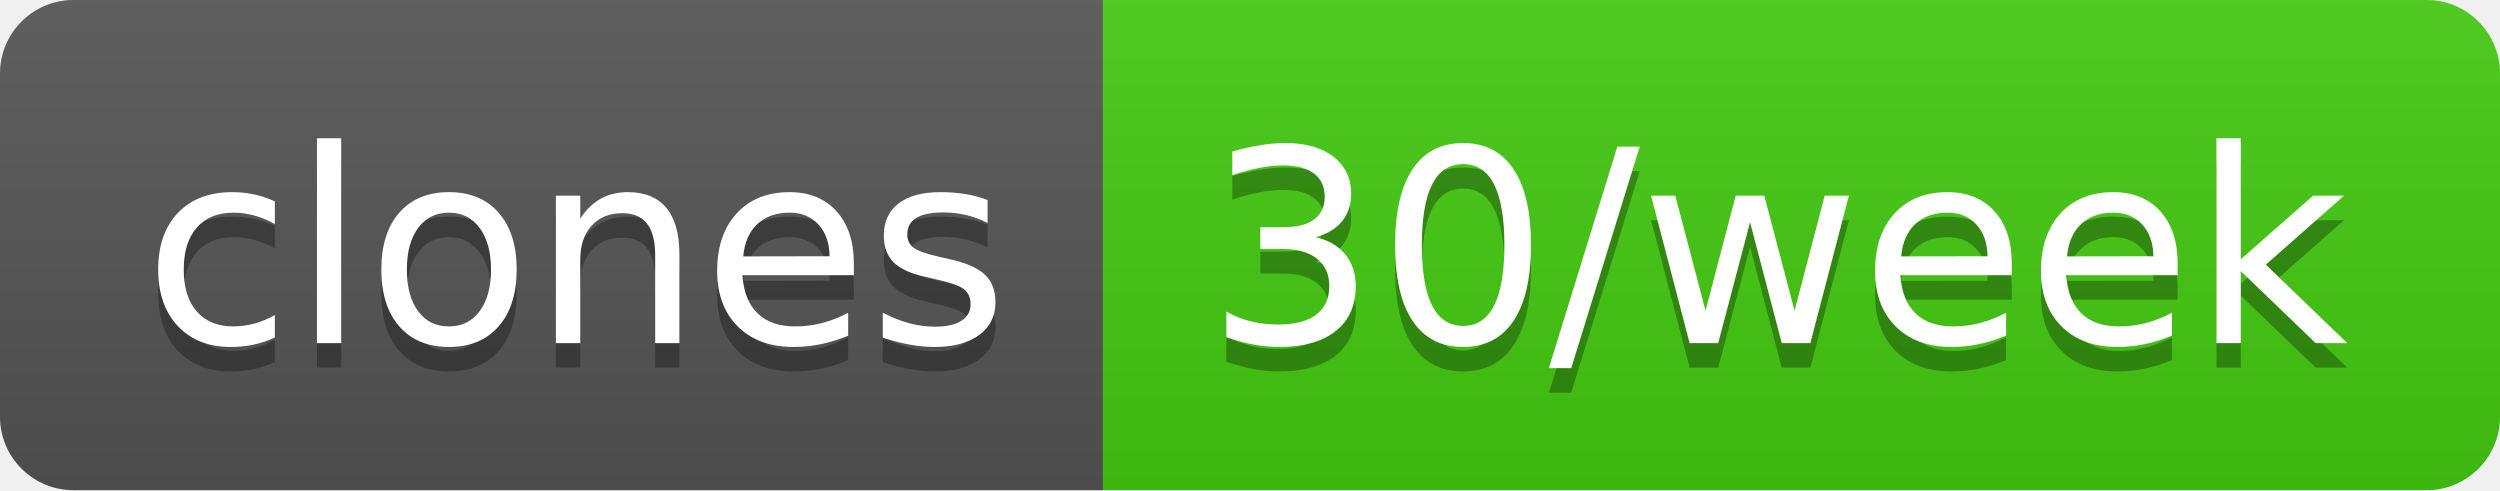
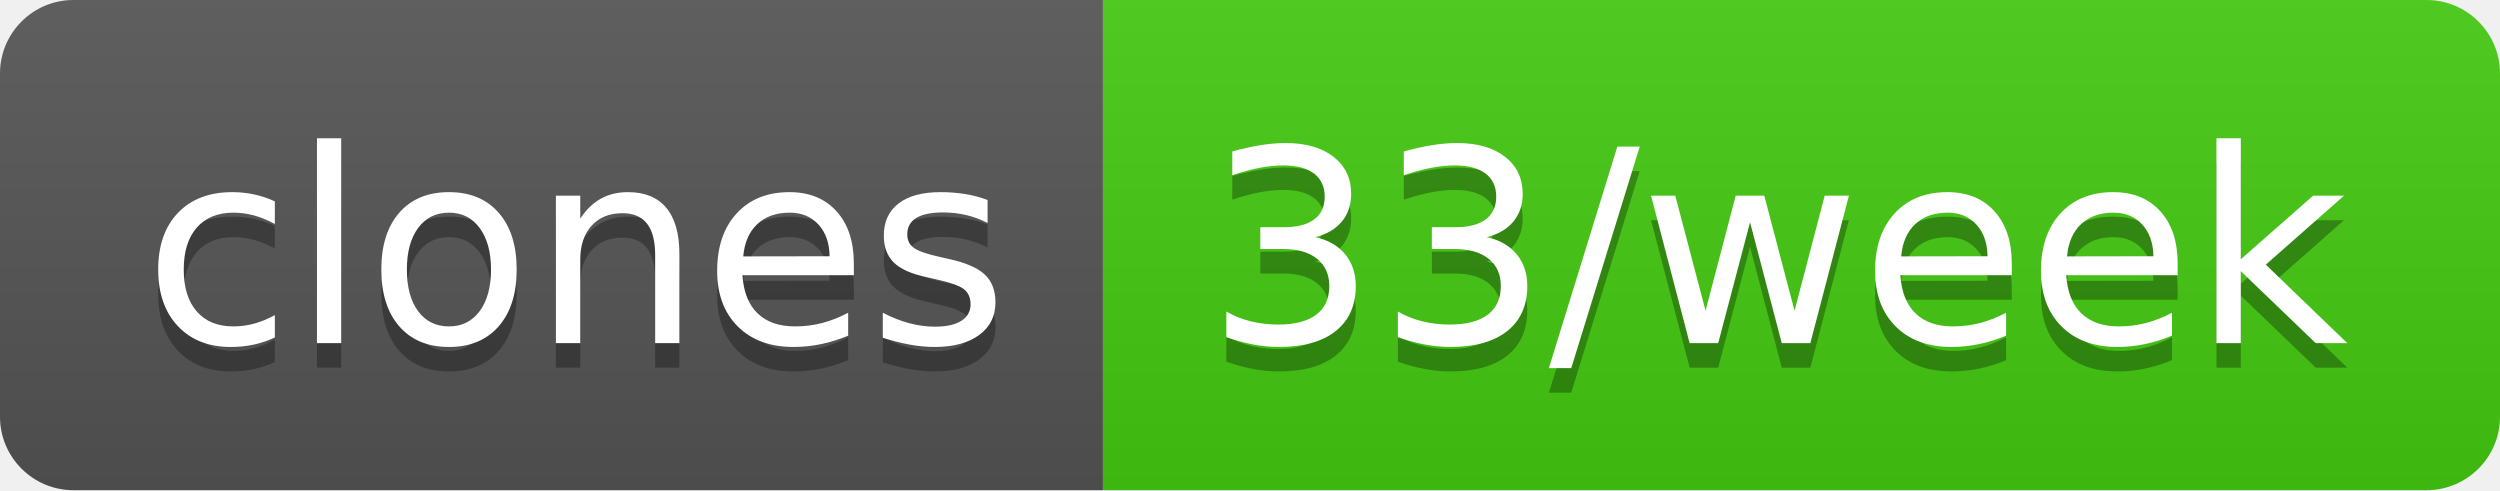
- <svg xmlns="http://www.w3.org/2000/svg" width="102" height="20" role="img" aria-label="clones: 30/week">
+ <svg xmlns="http://www.w3.org/2000/svg" width="102" height="20" role="img" aria-label="clones: 33/week">
  <linearGradient id="s" x2="0" y2="100%">
    <stop offset="0" stop-color="#bbb" stop-opacity=".1" />
    <stop offset="1" stop-opacity=".1" />
  </linearGradient>
  <clipPath id="r">
    <rect width="102" height="20" rx="3" fill="#fff" />
  </clipPath>
  <g clip-path="url(#r)">
    <rect width="45" height="20" fill="#555" />
    <rect x="45" width="57" height="20" fill="#4c1" />
    <rect width="102" height="20" fill="url(#s)" />
  </g>
  <g fill="#fff" text-anchor="middle" font-family="Verdana,Geneva,DejaVu Sans,sans-serif" text-rendering="geometricPrecision" font-size="110">
    <text aria-hidden="true" x="235" y="150" fill="#010101" fill-opacity=".3" transform="scale(.1)" textLength="350">clones</text>
    <text x="235" y="140" transform="scale(.1)" fill="#fff" textLength="350">clones</text>
-     <text aria-hidden="true" x="725" y="150" fill="#010101" fill-opacity=".3" transform="scale(.1)" textLength="470">30/week</text>
-     <text x="725" y="140" transform="scale(.1)" fill="#fff" textLength="470">30/week</text>
+     <text aria-hidden="true" x="725" y="150" fill="#010101" fill-opacity=".3" transform="scale(.1)" textLength="470">33/week</text>
+     <text x="725" y="140" transform="scale(.1)" fill="#fff" textLength="470">33/week</text>
  </g>
</svg>
